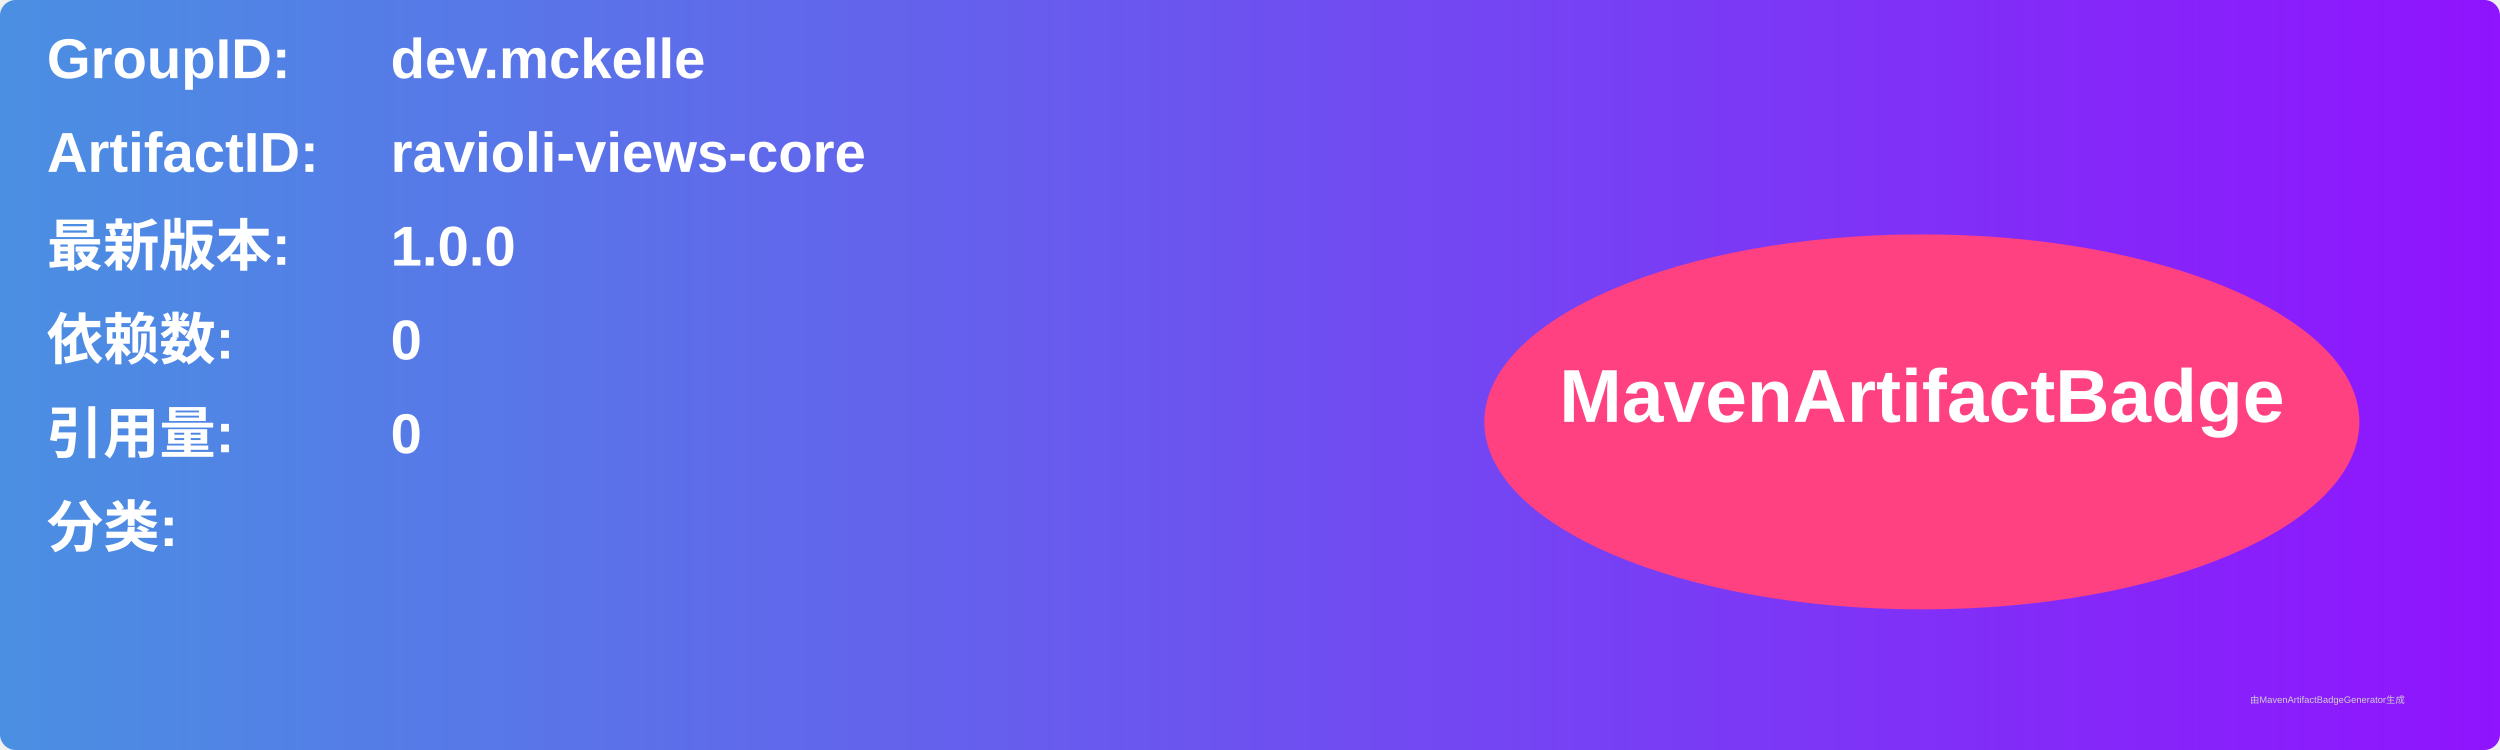
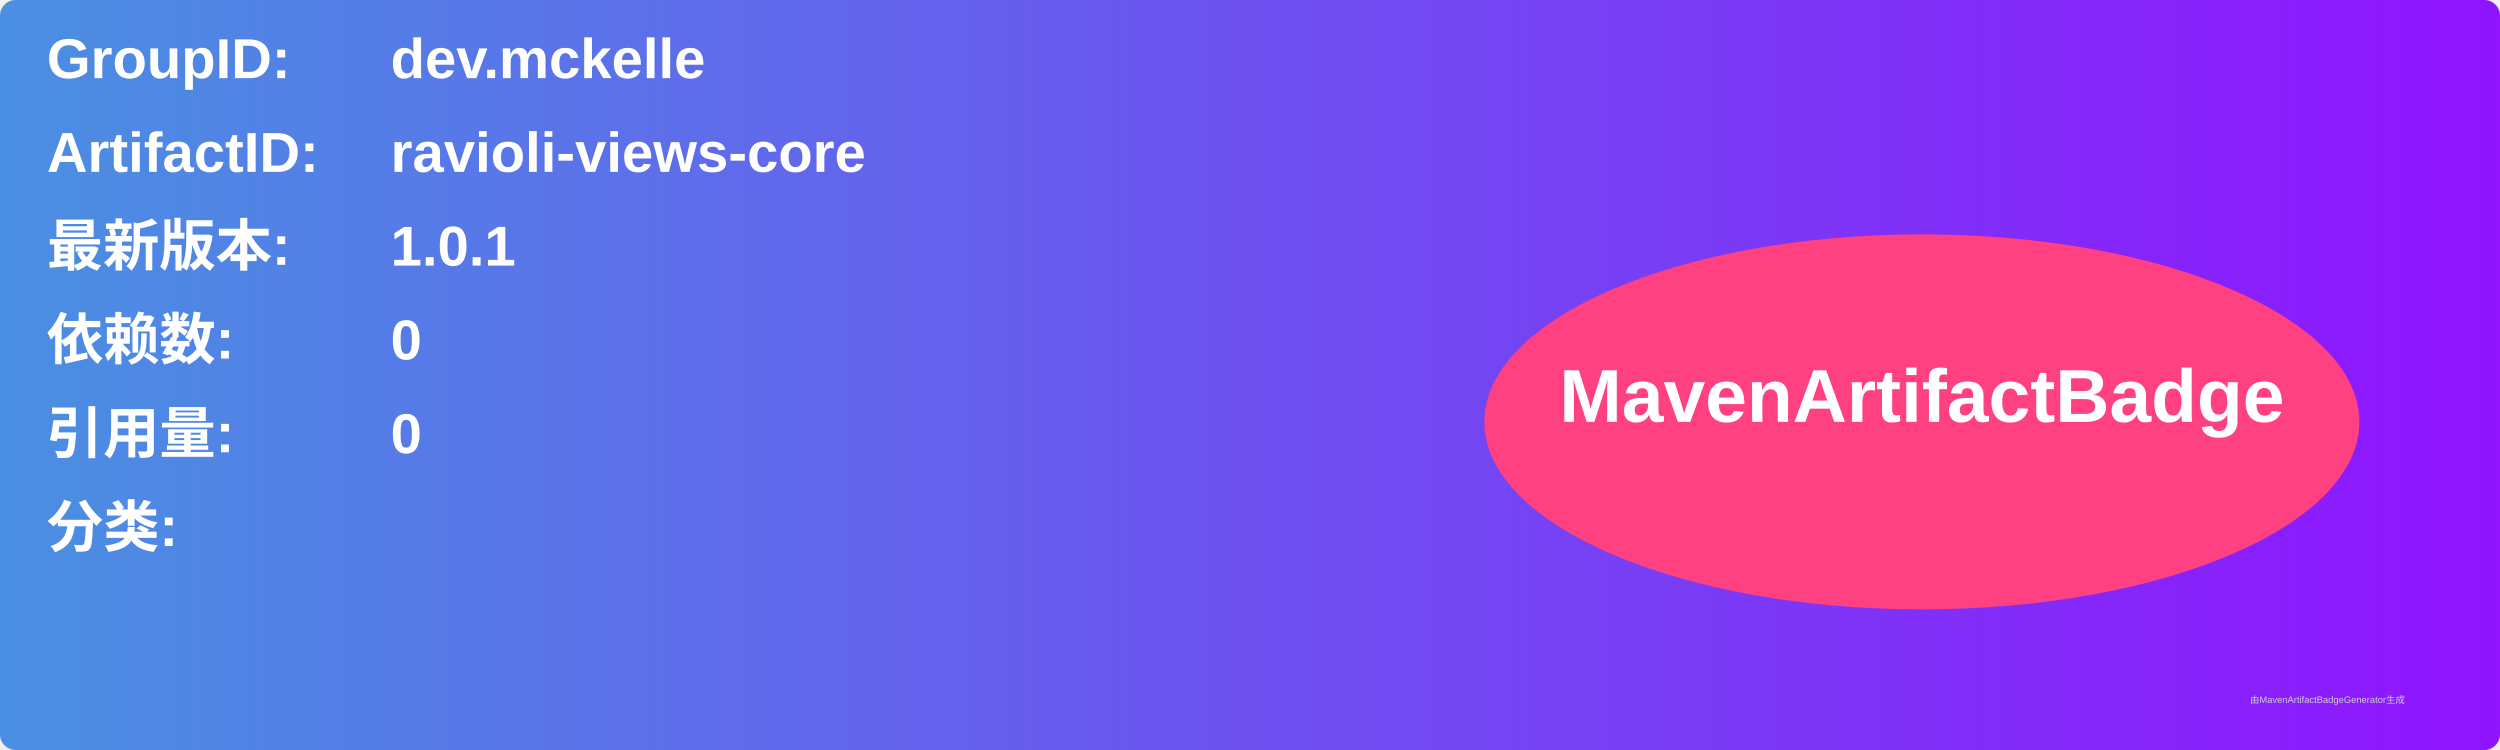
<svg xmlns="http://www.w3.org/2000/svg" width="800" height="240" viewBox="0 0 800 240">
  <linearGradient id="grad" x1="0%" y1="0%" x2="100%" y2="0%">
    <stop offset="0%" stop-color="#4a90e2" />
    <stop offset="100%" stop-color="#9013fe" />
  </linearGradient>
  <rect width="100%" height="100%" rx="5" ry="5" fill="url(#grad)" />
  <g transform="translate(15, 15)">
    <text x="0" y="10" font-family="Arial" font-size="18" fill="white" font-weight="bold" width="260">GroupID:</text>
    <text x="110" y="10" font-family="Arial" font-size="18" fill="white" font-weight="bold" width="460">dev.mckelle</text>
    <text x="0" y="40" font-family="Arial" font-size="18" fill="white" font-weight="bold" width="260">ArtifactID:</text>
    <text x="110" y="40" font-family="Arial" font-size="18" fill="white" font-weight="bold" width="460">ravioli-views-core</text>
    <text x="0" y="70" font-family="Arial" font-size="18" fill="white" font-weight="bold">最新版本:</text>
    <text x="110" y="70" font-family="Arial" font-size="18" fill="white" font-weight="bold">
-       <tspan font-weight="bold">1.0.0</tspan>
+       <tspan font-weight="bold">1.0.1</tspan>
    </text>
    <text x="0" y="100" font-family="Arial" font-size="18" fill="white" font-weight="bold">依赖数: </text>
    <text x="110" y="100" font-family="Arial" font-size="18" fill="white">
      <tspan font-weight="bold">0</tspan>
    </text>
    <text x="0" y="130" font-family="Arial" font-size="18" fill="white" font-weight="bold">引用量: </text>
    <text x="110" y="130" font-family="Arial" font-size="18" fill="white">
      <tspan font-weight="bold">0</tspan>
    </text>
    <text x="0" y="160" font-family="Arial" font-size="18" fill="white" font-weight="bold">分类:</text>
    <text x="10" y="190" font-family="Arial" font-size="10" fill="white">
      <tspan font-weight="bold" />
    </text>
    <ellipse cx="600" cy="120" rx="140" ry="60" fill="#ff4081" />
    <text x="600" y="120" text-anchor="middle" font-family="Arial" font-size="24" fill="white" font-weight="bold">MavenArtifactBadge</text>
  </g>
  <text x="720" y="225" font-family="Arial" font-size="3" fill="#d0d0d0">由MavenArtifactBadgeGenerator生成</text>
</svg>
